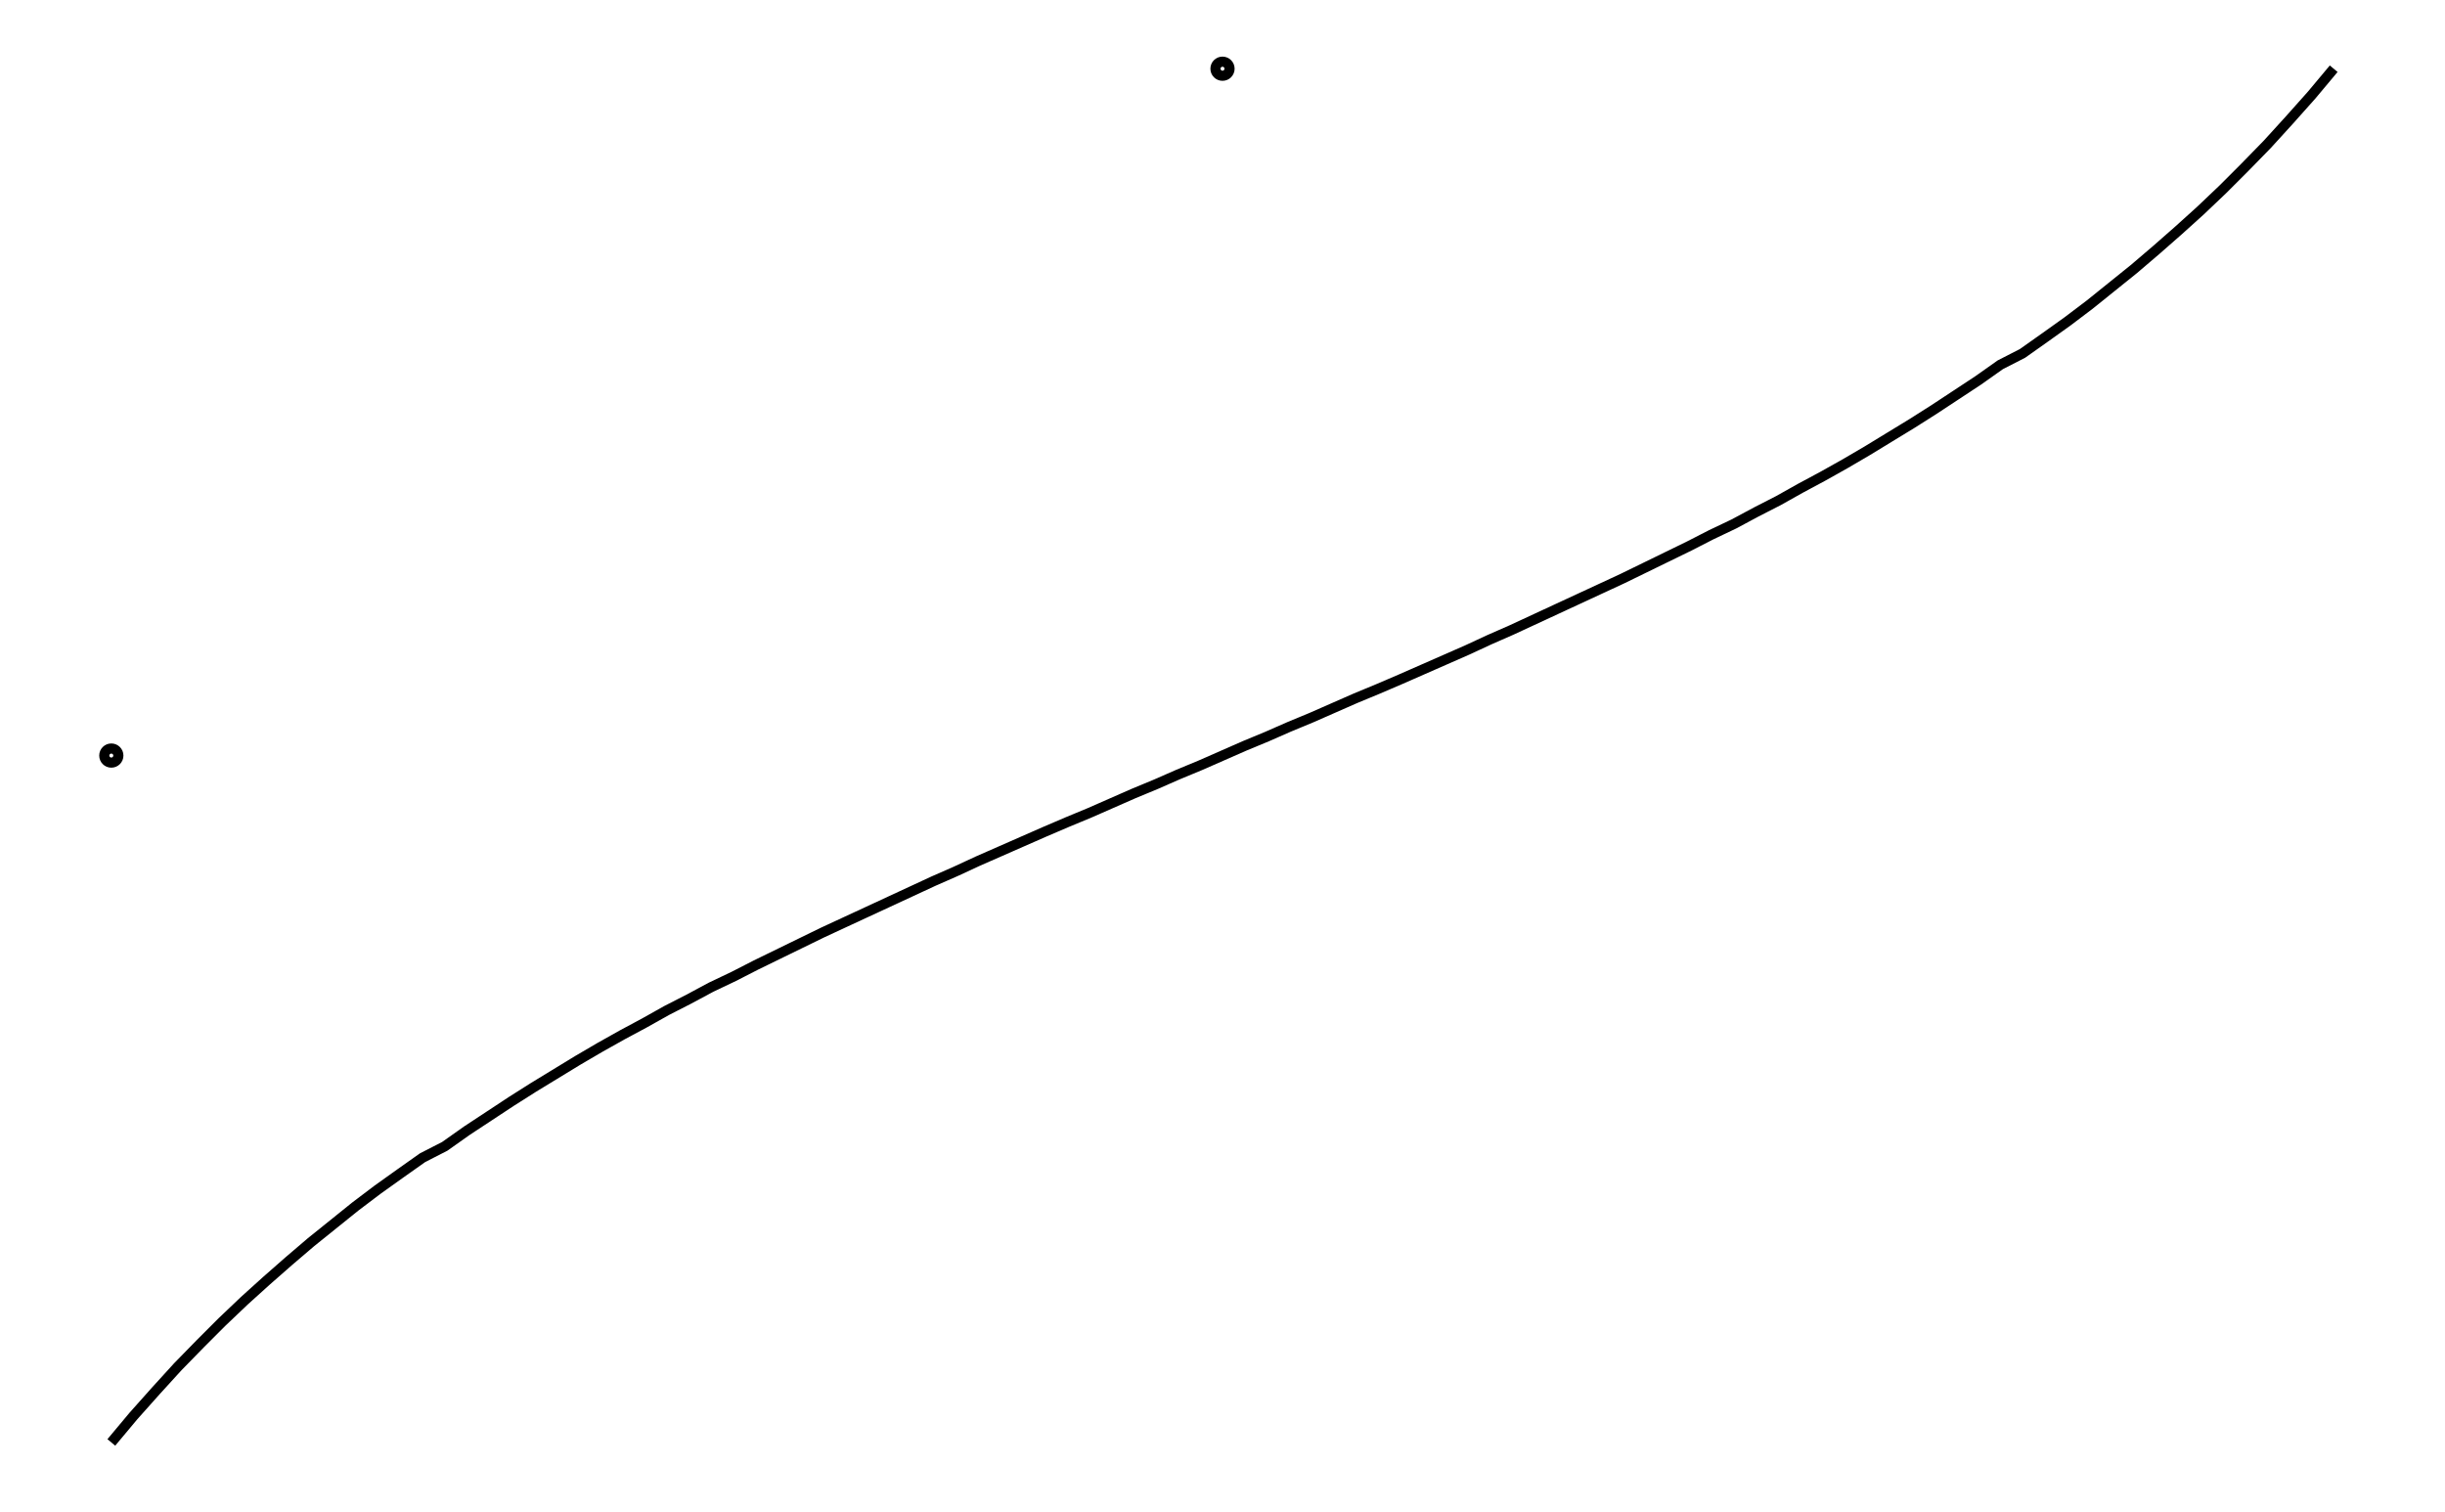
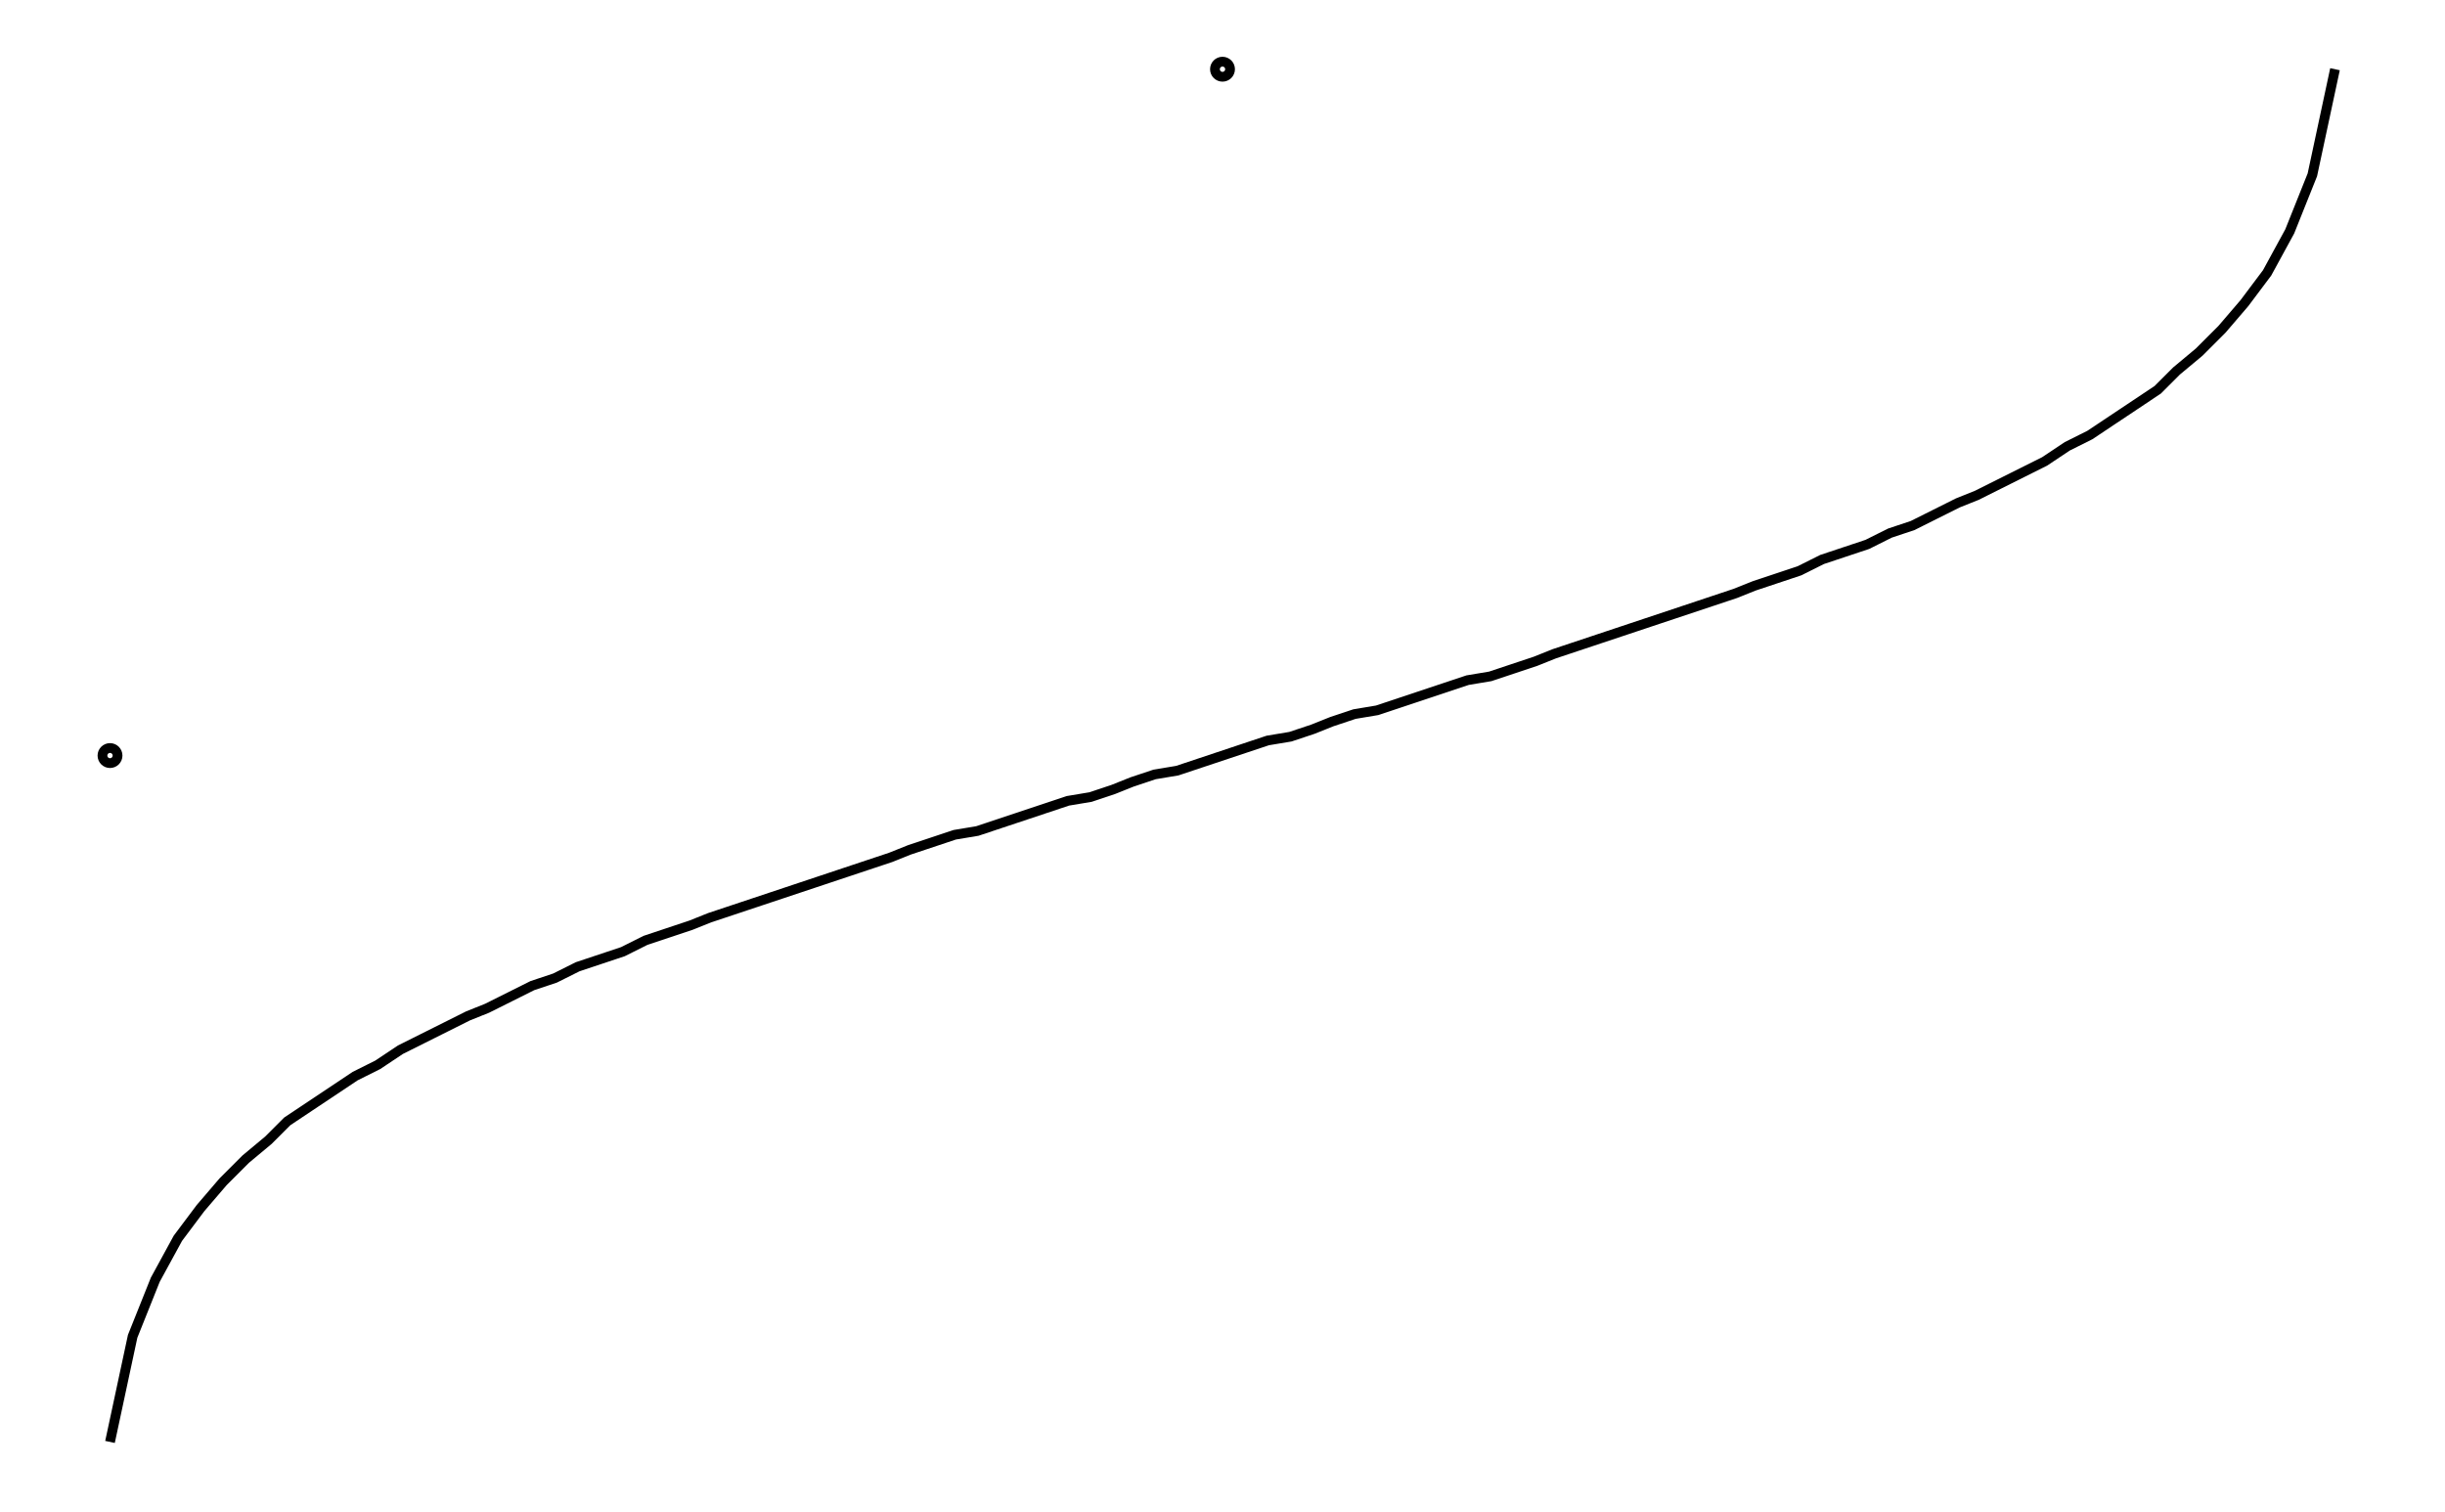
- <svg xmlns="http://www.w3.org/2000/svg" width="161.8" height="100.0" viewBox="-85.902 -55.000 171.803 110.000">
-   <g fill="none" stroke="black" stroke-width="0.013%" transform="translate(0, -0) scale(39.3994, -39.3994)">
-     <circle cx="-2.053" cy="0.000" r="0.013" />
-     <circle cx="0.000" cy="1.269" r="0.013" />
-     <polyline points="-2.053,-1.269 -2.012,-1.220 -1.971,-1.174 -1.930,-1.129 -1.889,-1.087 -1.848,-1.046 -1.807,-1.007 -1.766,-0.970 -1.725,-0.934 -1.684,-0.899 -1.643,-0.866 -1.602,-0.833 -1.561,-0.802 -1.519,-0.772 -1.478,-0.743 -1.437,-0.722 -1.396,-0.693 -1.355,-0.666 -1.314,-0.639 -1.273,-0.613 -1.232,-0.588 -1.191,-0.563 -1.150,-0.539 -1.109,-0.516 -1.068,-0.494 -1.027,-0.471 -0.986,-0.450 -0.945,-0.428 -0.903,-0.408 -0.862,-0.387 -0.821,-0.367 -0.780,-0.347 -0.739,-0.327 -0.698,-0.308 -0.657,-0.289 -0.616,-0.270 -0.575,-0.251 -0.534,-0.232 -0.493,-0.214 -0.452,-0.195 -0.411,-0.177 -0.370,-0.159 -0.329,-0.141 -0.287,-0.123 -0.246,-0.106 -0.205,-0.088 -0.164,-0.070 -0.123,-0.053 -0.082,-0.035 -0.041,-0.018 0.000,0.000 0.041,0.018 0.082,0.035 0.123,0.053 0.164,0.070 0.205,0.088 0.246,0.106 0.287,0.123 0.329,0.141 0.370,0.159 0.411,0.177 0.452,0.195 0.493,0.214 0.534,0.232 0.575,0.251 0.616,0.270 0.657,0.289 0.698,0.308 0.739,0.327 0.780,0.347 0.821,0.367 0.862,0.387 0.903,0.408 0.945,0.428 0.986,0.450 1.027,0.471 1.068,0.494 1.109,0.516 1.150,0.539 1.191,0.563 1.232,0.588 1.273,0.613 1.314,0.639 1.355,0.666 1.396,0.693 1.437,0.722 1.478,0.743 1.519,0.772 1.561,0.802 1.602,0.833 1.643,0.866 1.684,0.899 1.725,0.934 1.766,0.970 1.807,1.007 1.848,1.046 1.889,1.087 1.930,1.129 1.971,1.174 2.012,1.220 2.053,1.269" />
+ <svg xmlns="http://www.w3.org/2000/svg" width="161.8" height="100.0" viewBox="-85.90 -55.00 171.80 110.00">
+   <g fill="none" stroke="black" stroke-width="0.018%" transform="translate(0, -0) scale(27.4516, -27.4516)">
+     <circle cx="-2.95" cy="0.00" r="0.02" />
+     <circle cx="0.00" cy="1.82" r="0.02" />
+     <polyline points="-2.95,-1.82 -2.89,-1.54 -2.83,-1.39 -2.77,-1.28 -2.71,-1.20 -2.65,-1.13 -2.59,-1.07 -2.53,-1.02 -2.48,-0.97 -2.42,-0.93 -2.36,-0.89 -2.30,-0.85 -2.24,-0.82 -2.18,-0.78 -2.12,-0.75 -2.06,-0.72 -2.00,-0.69 -1.95,-0.67 -1.89,-0.64 -1.83,-0.61 -1.77,-0.59 -1.71,-0.56 -1.65,-0.54 -1.59,-0.52 -1.53,-0.49 -1.47,-0.47 -1.41,-0.45 -1.36,-0.43 -1.30,-0.41 -1.24,-0.39 -1.18,-0.37 -1.12,-0.35 -1.06,-0.33 -1.00,-0.31 -0.94,-0.29 -0.88,-0.27 -0.83,-0.25 -0.77,-0.23 -0.71,-0.21 -0.65,-0.20 -0.59,-0.18 -0.53,-0.16 -0.47,-0.14 -0.41,-0.12 -0.35,-0.11 -0.29,-0.09 -0.24,-0.07 -0.18,-0.05 -0.12,-0.04 -0.06,-0.02 0.00,0.00 0.06,0.02 0.12,0.04 0.18,0.05 0.24,0.07 0.29,0.09 0.35,0.11 0.41,0.12 0.47,0.14 0.53,0.16 0.59,0.18 0.65,0.20 0.71,0.21 0.77,0.23 0.83,0.25 0.88,0.27 0.94,0.29 1.00,0.31 1.06,0.33 1.12,0.35 1.18,0.37 1.24,0.39 1.30,0.41 1.36,0.43 1.41,0.45 1.47,0.47 1.53,0.49 1.59,0.52 1.65,0.54 1.71,0.56 1.77,0.59 1.83,0.61 1.89,0.64 1.95,0.67 2.00,0.69 2.06,0.72 2.12,0.75 2.18,0.78 2.24,0.82 2.30,0.85 2.36,0.89 2.42,0.93 2.48,0.97 2.53,1.02 2.59,1.07 2.65,1.13 2.71,1.20 2.77,1.28 2.83,1.39 2.89,1.54 2.95,1.82" />
  </g>
</svg>
